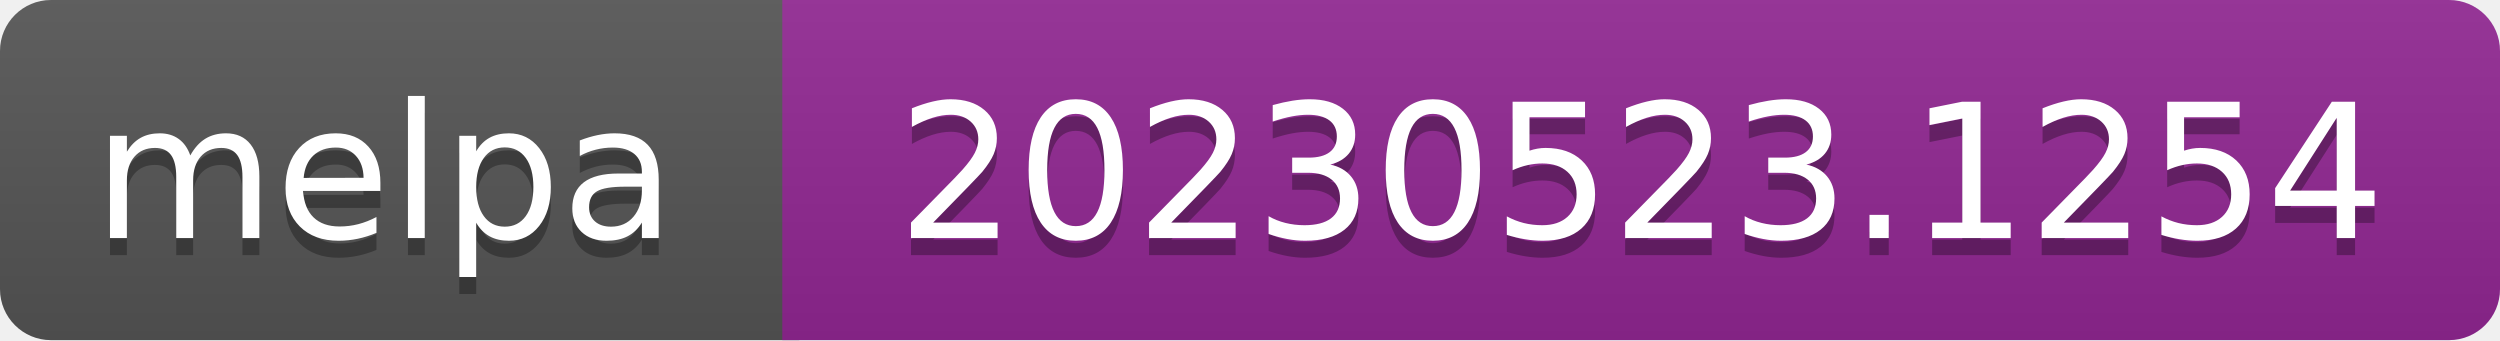
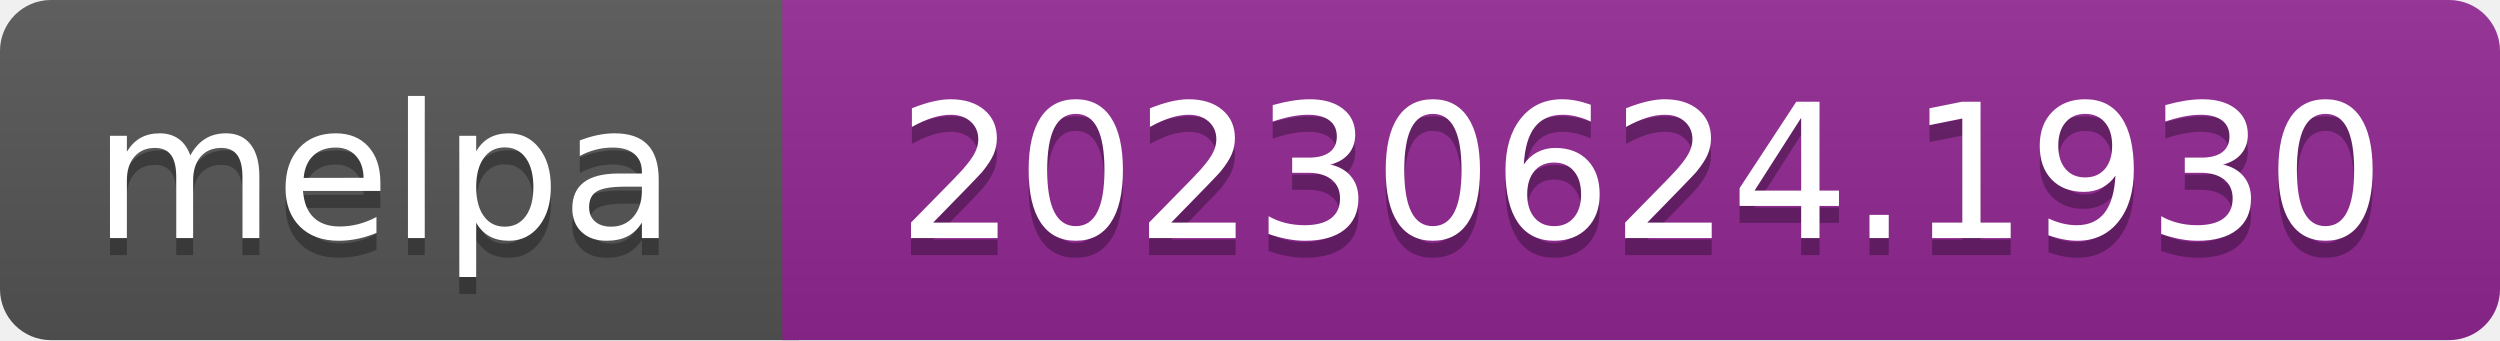
- <svg xmlns="http://www.w3.org/2000/svg" width="147" height="20" role="img" aria-label="melpa: 20230523.1254">
+ <svg xmlns="http://www.w3.org/2000/svg" width="147" height="20" role="img" aria-label="melpa: 20230624.1930">
  <linearGradient id="s" x2="0" y2="100%">
    <stop offset="0" stop-color="#bbb" stop-opacity=".1" />
    <stop offset="1" stop-opacity=".1" />
  </linearGradient>
  <clipPath id="r">
    <rect width="147" height="20" rx="3" fill="#fff" />
  </clipPath>
  <g clip-path="url(#r)">
    <rect width="47" height="20" fill="#555" />
    <rect x="46" width="147" height="20" fill="#922793" />
    <rect width="147" height="20" fill="url(#s)" />
  </g>
  <g fill="#fff" text-anchor="middle" font-family="Verdana,Geneva,DejaVu Sans,sans-serif" font-size="110" text-rendering="geometricPrecision">
    <text aria-hidden="true" x="226" y="150" fill="#010101" fill-opacity=".3" transform="scale(.1)" textLength="343">melpa</text>
    <text x="226" y="140" transform="scale(.1)" fill="#fff" textLength="343">melpa</text>
-     <text aria-hidden="true" x="965" y="150" fill="#010101" fill-opacity=".3" transform="scale(.1)" textLength="875">20230523.1254</text>
-     <text x="965" y="140" transform="scale(.1)" fill="#fff" textLength="875">20230523.1254</text>
+     <text aria-hidden="true" x="965" y="150" fill="#010101" fill-opacity=".3" transform="scale(.1)" textLength="875">20230624.1930</text>
+     <text x="965" y="140" transform="scale(.1)" fill="#fff" textLength="875">20230624.1930</text>
  </g>
</svg>
